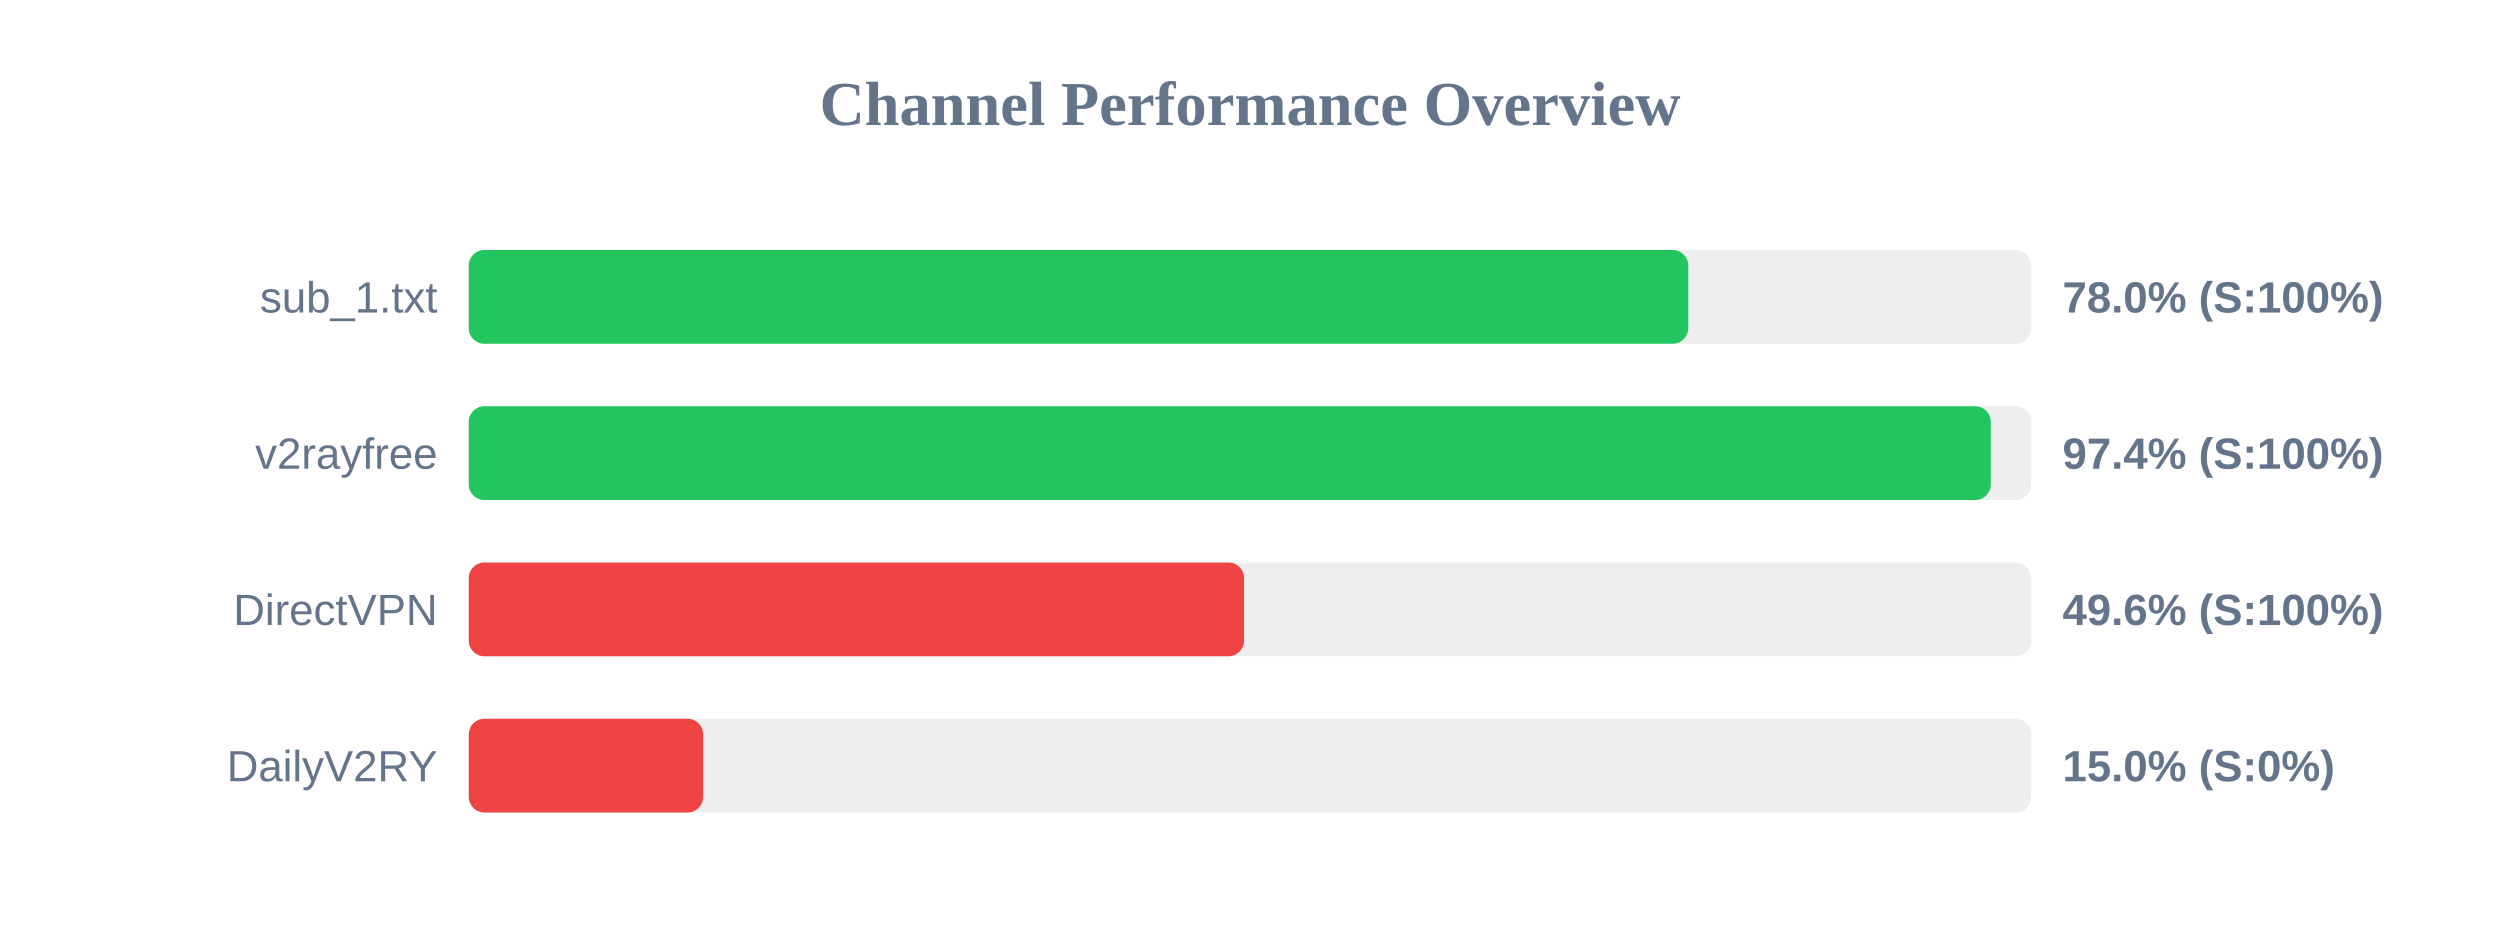
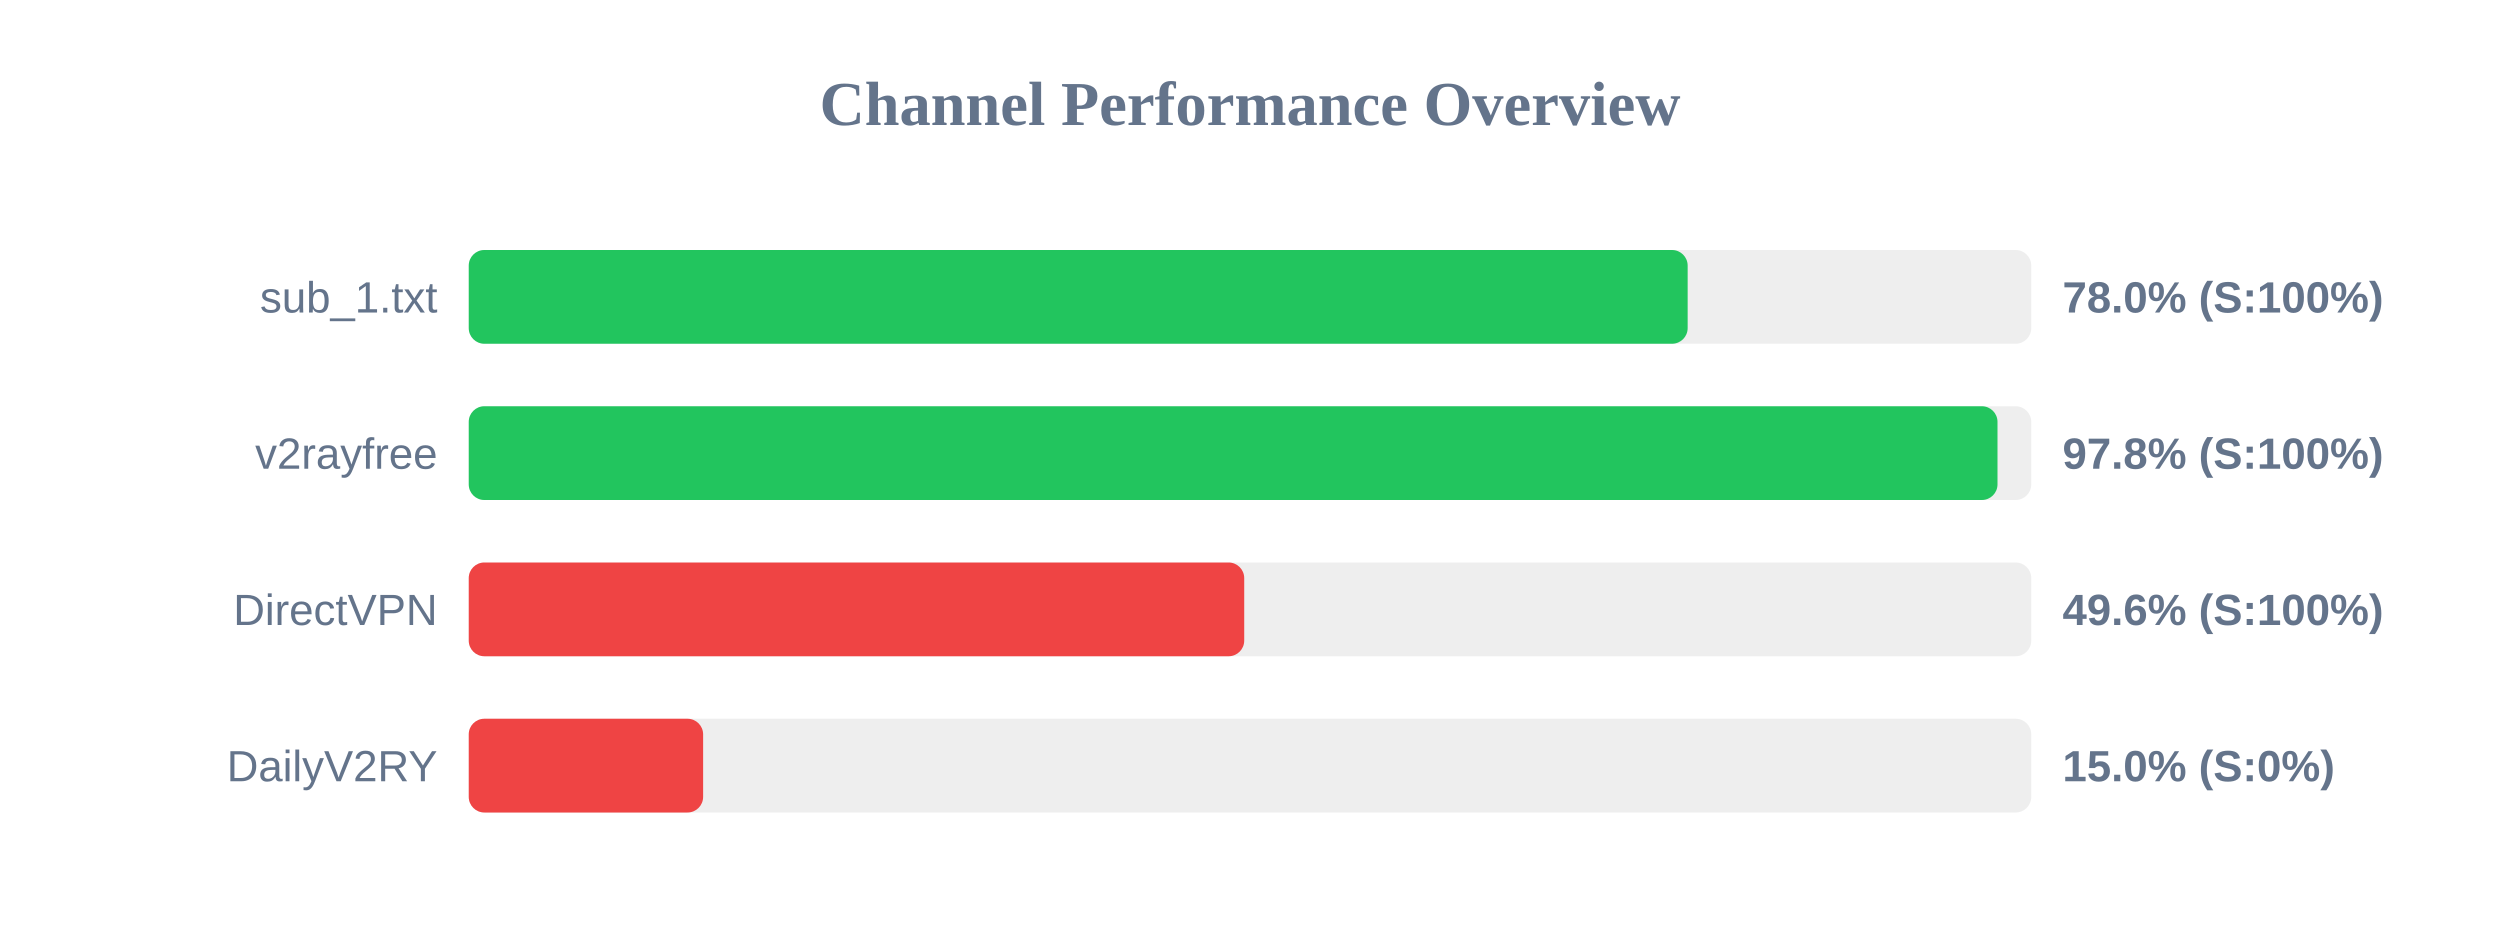
<svg xmlns="http://www.w3.org/2000/svg" width="800" height="300" version="1.1">
  <style>
        .row { font: 14px Arial; fill: #64748b; }
        .score { font: bold 14px Arial; fill: #64748b; }
    </style>
  <text x="400" y="40" text-anchor="middle" font-size="20px" font-weight="bold" fill="#64748b">Channel Performance Overview</text>
  <rect x="150" y="80" width="500" height="30" fill="#eee" rx="5" />
-   <rect x="150" y="80" width="390.25" height="30" fill="#22c55e" rx="5" />
+   <rect x="150" y="80" width="390.05" height="30" fill="#22c55e" rx="5" />
  <text x="140" y="100" text-anchor="end" class="row">sub_1.txt</text>
  <text x="660" y="100" text-anchor="start" class="score">78.0% (S:100%)</text>
  <rect x="150" y="130" width="500" height="30" fill="#eee" rx="5" />
-   <rect x="150" y="130" width="487.05" height="30" fill="#22c55e" rx="5" />
+   <rect x="150" y="130" width="489.2" height="30" fill="#22c55e" rx="5" />
  <text x="140" y="150" text-anchor="end" class="row">v2rayfree</text>
-   <text x="660" y="150" text-anchor="start" class="score">97.4% (S:100%)</text>
+   <text x="660" y="150" text-anchor="start" class="score">97.8% (S:100%)</text>
  <rect x="150" y="180" width="500" height="30" fill="#eee" rx="5" />
-   <rect x="150" y="180" width="248.1" height="30" fill="#ef4444" rx="5" />
+   <rect x="150" y="180" width="248.15" height="30" fill="#ef4444" rx="5" />
  <text x="140" y="200" text-anchor="end" class="row">DirectVPN</text>
  <text x="660" y="200" text-anchor="start" class="score">49.6% (S:100%)</text>
  <rect x="150" y="230" width="500" height="30" fill="#eee" rx="5" />
  <rect x="150" y="230" width="75.0" height="30" fill="#ef4444" rx="5" />
  <text x="140" y="250" text-anchor="end" class="row">DailyV2RY</text>
  <text x="660" y="250" text-anchor="start" class="score">15.0% (S:0%)</text>
</svg>
